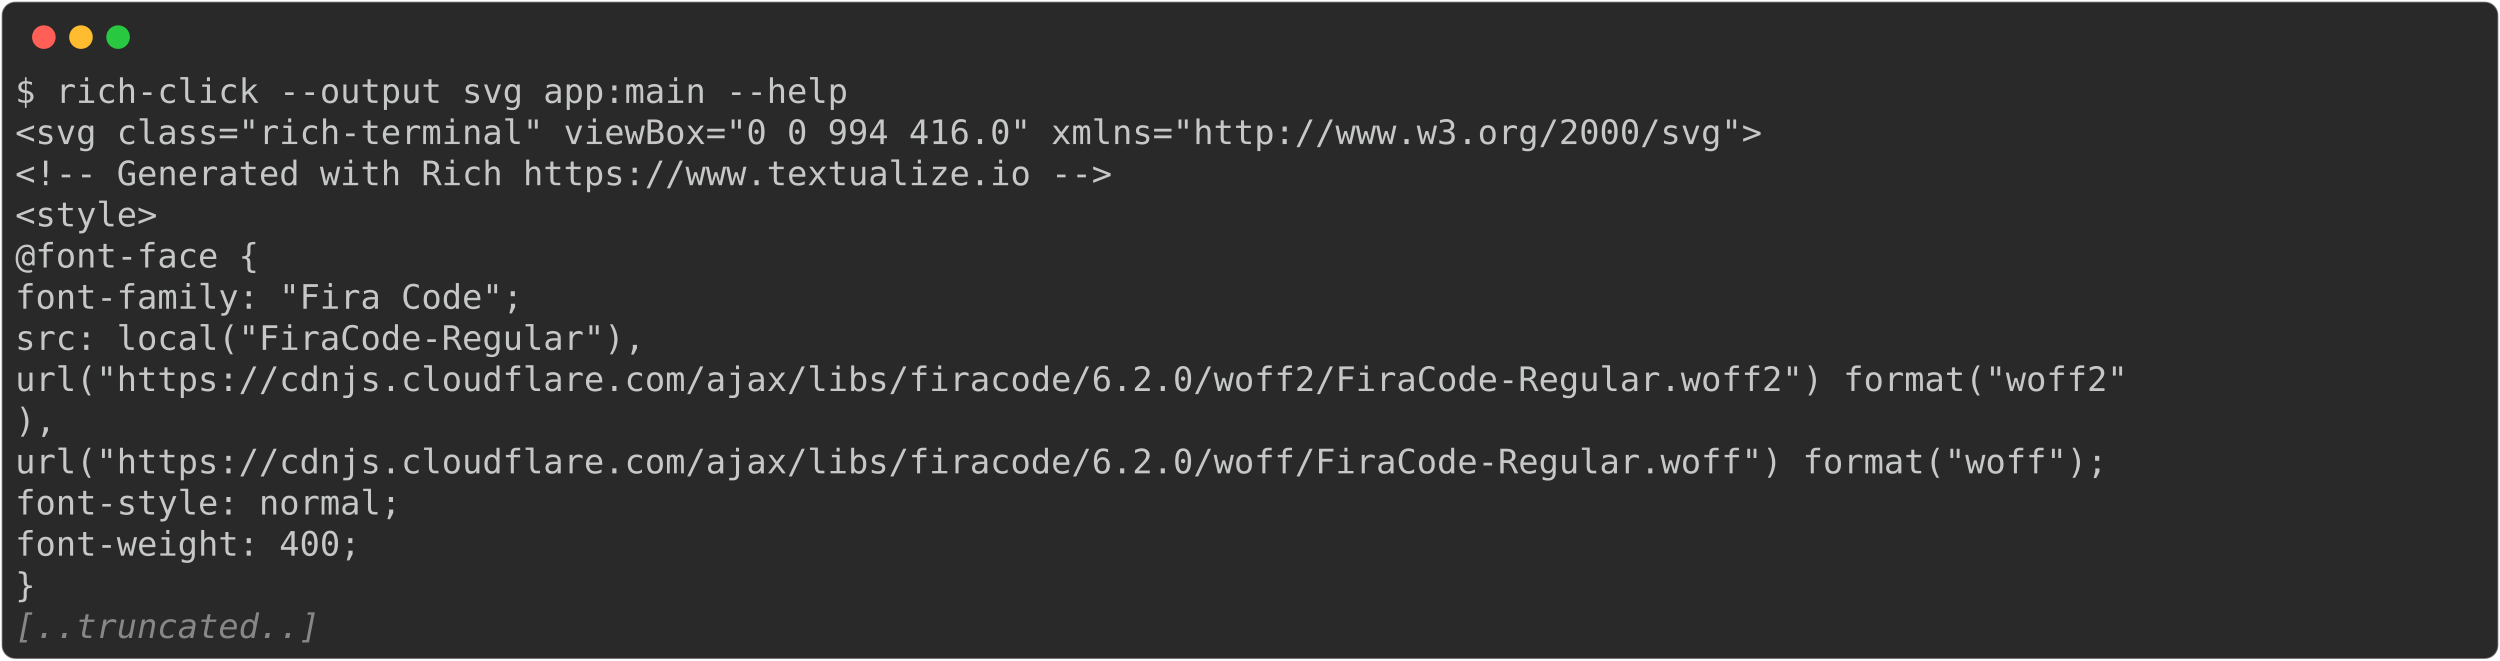
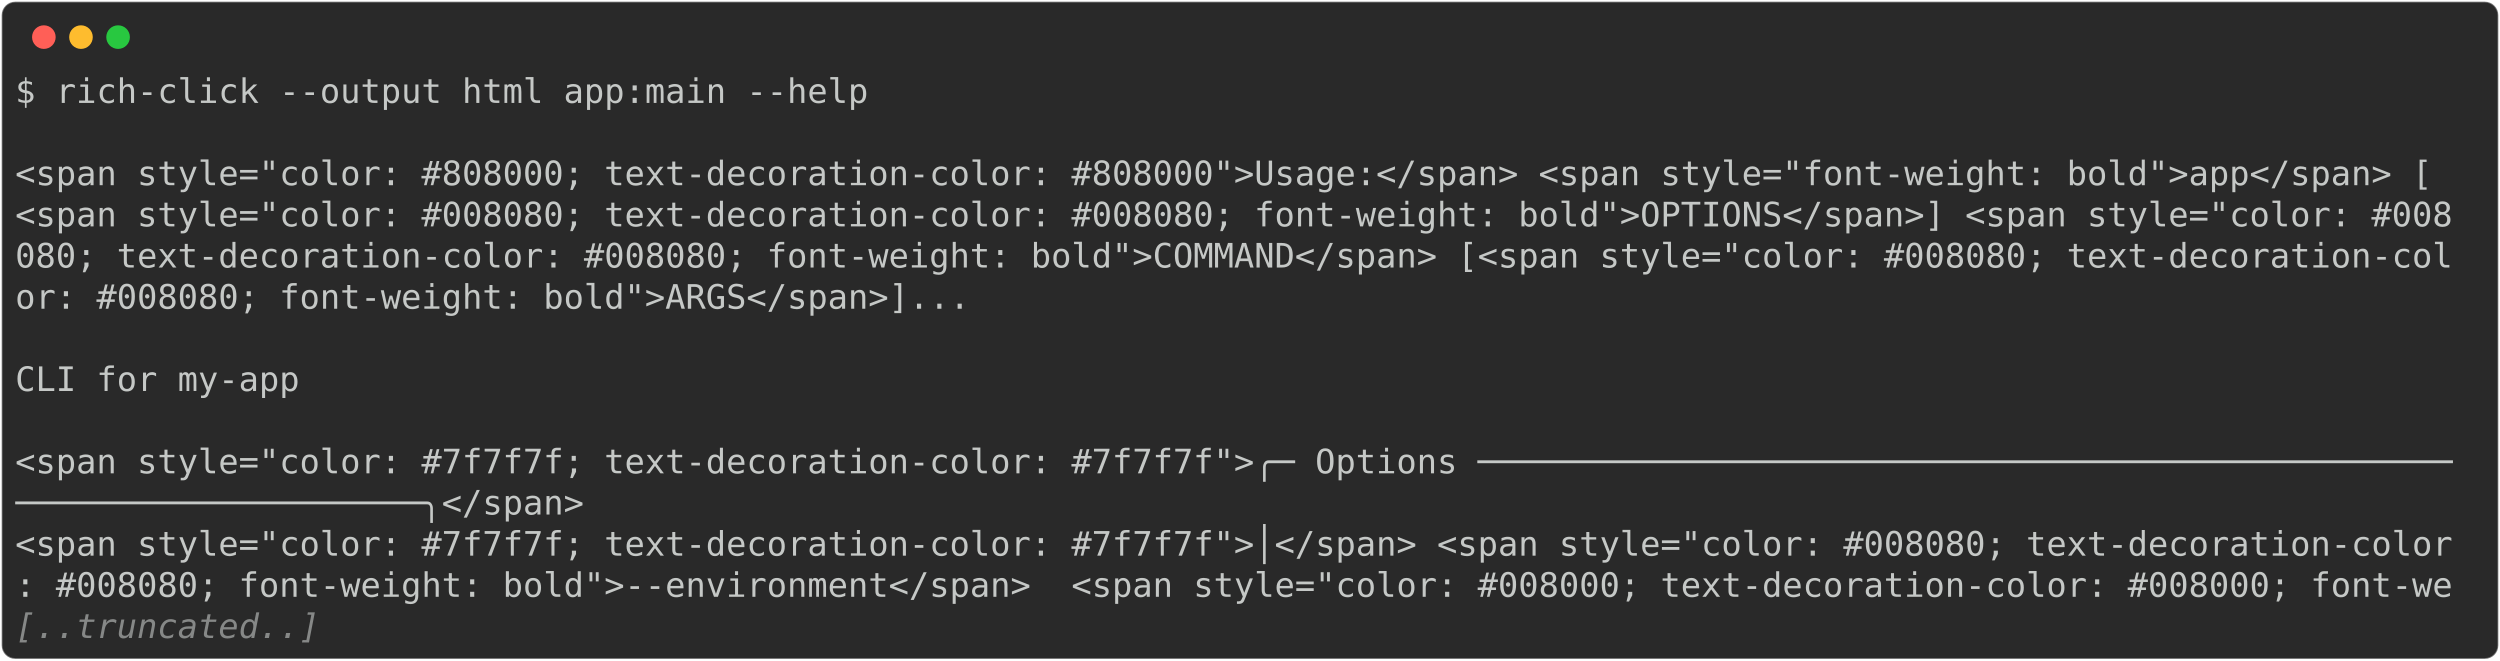
<svg xmlns="http://www.w3.org/2000/svg" class="rich-terminal" viewBox="0 0 1482 391.6">
  <style>

    @font-face {
        font-family: "Fira Code";
        src: local("FiraCode-Regular"),
                url("https://cdnjs.cloudflare.com/ajax/libs/firacode/6.2.0/woff2/FiraCode-Regular.woff2") format("woff2"),
                url("https://cdnjs.cloudflare.com/ajax/libs/firacode/6.2.0/woff/FiraCode-Regular.woff") format("woff");
        font-style: normal;
        font-weight: 400;
    }
    @font-face {
        font-family: "Fira Code";
        src: local("FiraCode-Bold"),
                url("https://cdnjs.cloudflare.com/ajax/libs/firacode/6.2.0/woff2/FiraCode-Bold.woff2") format("woff2"),
                url("https://cdnjs.cloudflare.com/ajax/libs/firacode/6.2.0/woff/FiraCode-Bold.woff") format("woff");
        font-style: bold;
        font-weight: 700;
    }

-     .terminal-1140994003-matrix {
+     .terminal-755970988-matrix {
        font-family: Fira Code, monospace;
        font-size: 20px;
        line-height: 24.4px;
        font-variant-east-asian: full-width;
    }

-     .terminal-1140994003-title {
+     .terminal-755970988-title {
        font-size: 18px;
        font-weight: bold;
        font-family: arial;
    }

-     .terminal-1140994003-r1 { fill: #c5c8c6 }
- .terminal-1140994003-r2 { fill: #868887;font-style: italic; }
+     .terminal-755970988-r1 { fill: #c5c8c6 }
+ .terminal-755970988-r2 { fill: #868887;font-style: italic; }
    </style>
  <defs>
-     <clipPath id="terminal-1140994003-clip-terminal">
+     <clipPath id="terminal-755970988-clip-terminal">
      <rect x="0" y="0" width="1463.0" height="340.6" />
    </clipPath>
-     <clipPath id="terminal-1140994003-line-0">
+     <clipPath id="terminal-755970988-line-0">
      <rect x="0" y="1.5" width="1464" height="24.65" />
    </clipPath>
-     <clipPath id="terminal-1140994003-line-1">
+     <clipPath id="terminal-755970988-line-1">
      <rect x="0" y="25.9" width="1464" height="24.65" />
    </clipPath>
-     <clipPath id="terminal-1140994003-line-2">
+     <clipPath id="terminal-755970988-line-2">
      <rect x="0" y="50.3" width="1464" height="24.65" />
    </clipPath>
-     <clipPath id="terminal-1140994003-line-3">
+     <clipPath id="terminal-755970988-line-3">
      <rect x="0" y="74.7" width="1464" height="24.65" />
    </clipPath>
-     <clipPath id="terminal-1140994003-line-4">
+     <clipPath id="terminal-755970988-line-4">
      <rect x="0" y="99.1" width="1464" height="24.65" />
    </clipPath>
-     <clipPath id="terminal-1140994003-line-5">
+     <clipPath id="terminal-755970988-line-5">
      <rect x="0" y="123.5" width="1464" height="24.65" />
    </clipPath>
-     <clipPath id="terminal-1140994003-line-6">
+     <clipPath id="terminal-755970988-line-6">
      <rect x="0" y="147.9" width="1464" height="24.65" />
    </clipPath>
-     <clipPath id="terminal-1140994003-line-7">
+     <clipPath id="terminal-755970988-line-7">
      <rect x="0" y="172.3" width="1464" height="24.65" />
    </clipPath>
-     <clipPath id="terminal-1140994003-line-8">
+     <clipPath id="terminal-755970988-line-8">
      <rect x="0" y="196.7" width="1464" height="24.65" />
    </clipPath>
-     <clipPath id="terminal-1140994003-line-9">
+     <clipPath id="terminal-755970988-line-9">
      <rect x="0" y="221.1" width="1464" height="24.65" />
    </clipPath>
-     <clipPath id="terminal-1140994003-line-10">
+     <clipPath id="terminal-755970988-line-10">
      <rect x="0" y="245.5" width="1464" height="24.65" />
    </clipPath>
-     <clipPath id="terminal-1140994003-line-11">
+     <clipPath id="terminal-755970988-line-11">
      <rect x="0" y="269.9" width="1464" height="24.65" />
    </clipPath>
-     <clipPath id="terminal-1140994003-line-12">
+     <clipPath id="terminal-755970988-line-12">
      <rect x="0" y="294.3" width="1464" height="24.65" />
    </clipPath>
  </defs>
  <rect fill="#292929" stroke="rgba(255,255,255,0.35)" stroke-width="1" x="1" y="1" width="1480" height="389.6" rx="8" />
  <g transform="translate(26,22)">
    <circle cx="0" cy="0" r="7" fill="#ff5f57" />
    <circle cx="22" cy="0" r="7" fill="#febc2e" />
    <circle cx="44" cy="0" r="7" fill="#28c840" />
  </g>
-   <g transform="translate(9, 41)" clip-path="url(#terminal-1140994003-clip-terminal)">
-     <g class="terminal-1140994003-matrix">
-       <text class="terminal-1140994003-r1" x="0" y="20" textLength="500.2" clip-path="url(#terminal-1140994003-line-0)">$ rich-click --output svg app:main --help</text>
-       <text class="terminal-1140994003-r1" x="1464" y="20" textLength="12.2" clip-path="url(#terminal-1140994003-line-0)">
+   <g transform="translate(9, 41)" clip-path="url(#terminal-755970988-clip-terminal)">
+     <g class="terminal-755970988-matrix">
+       <text class="terminal-755970988-r1" x="0" y="20" textLength="512.4" clip-path="url(#terminal-755970988-line-0)">$ rich-click --output html app:main --help</text>
+       <text class="terminal-755970988-r1" x="1464" y="20" textLength="12.2" clip-path="url(#terminal-755970988-line-0)">
</text>
-       <text class="terminal-1140994003-r1" x="0" y="44.4" textLength="1049.2" clip-path="url(#terminal-1140994003-line-1)">&lt;svg class="rich-terminal" viewBox="0 0 994 416.0" xmlns="http://www.w3.org/2000/svg"&gt;</text>
-       <text class="terminal-1140994003-r1" x="1464" y="44.4" textLength="12.2" clip-path="url(#terminal-1140994003-line-1)">
+       <text class="terminal-755970988-r1" x="1464" y="44.4" textLength="12.2" clip-path="url(#terminal-755970988-line-1)">
</text>
-       <text class="terminal-1140994003-r1" x="0" y="68.8" textLength="707.6" clip-path="url(#terminal-1140994003-line-2)">    &lt;!-- Generated with Rich https://www.textualize.io --&gt;</text>
-       <text class="terminal-1140994003-r1" x="1464" y="68.8" textLength="12.2" clip-path="url(#terminal-1140994003-line-2)">
+       <text class="terminal-755970988-r1" x="0" y="68.8" textLength="1464" clip-path="url(#terminal-755970988-line-2)"> &lt;span style="color: #808000; text-decoration-color: #808000"&gt;Usage:&lt;/span&gt; &lt;span style="font-weight: bold"&gt;app&lt;/span&gt; [</text>
+       <text class="terminal-755970988-r1" x="1464" y="68.8" textLength="12.2" clip-path="url(#terminal-755970988-line-2)">
</text>
-       <text class="terminal-1140994003-r1" x="0" y="93.2" textLength="134.2" clip-path="url(#terminal-1140994003-line-3)">    &lt;style&gt;</text>
-       <text class="terminal-1140994003-r1" x="1464" y="93.2" textLength="12.2" clip-path="url(#terminal-1140994003-line-3)">
+       <text class="terminal-755970988-r1" x="0" y="93.2" textLength="1464" clip-path="url(#terminal-755970988-line-3)">&lt;span style="color: #008080; text-decoration-color: #008080; font-weight: bold"&gt;OPTIONS&lt;/span&gt;] &lt;span style="color: #008</text>
+       <text class="terminal-755970988-r1" x="1464" y="93.2" textLength="12.2" clip-path="url(#terminal-755970988-line-3)">
</text>
-       <text class="terminal-1140994003-r1" x="0" y="117.6" textLength="195.2" clip-path="url(#terminal-1140994003-line-4)">    @font-face {</text>
-       <text class="terminal-1140994003-r1" x="1464" y="117.6" textLength="12.2" clip-path="url(#terminal-1140994003-line-4)">
+       <text class="terminal-755970988-r1" x="0" y="117.6" textLength="1464" clip-path="url(#terminal-755970988-line-4)">080; text-decoration-color: #008080; font-weight: bold"&gt;COMMAND&lt;/span&gt; [&lt;span style="color: #008080; text-decoration-col</text>
+       <text class="terminal-755970988-r1" x="1464" y="117.6" textLength="12.2" clip-path="url(#terminal-755970988-line-4)">
</text>
-       <text class="terminal-1140994003-r1" x="0" y="142" textLength="402.6" clip-path="url(#terminal-1140994003-line-5)">        font-family: "Fira Code";</text>
-       <text class="terminal-1140994003-r1" x="1464" y="142" textLength="12.2" clip-path="url(#terminal-1140994003-line-5)">
+       <text class="terminal-755970988-r1" x="0" y="142" textLength="1073.6" clip-path="url(#terminal-755970988-line-5)">or: #008080; font-weight: bold"&gt;ARGS&lt;/span&gt;]...                                         </text>
+       <text class="terminal-755970988-r1" x="1464" y="142" textLength="12.2" clip-path="url(#terminal-755970988-line-5)">
</text>
-       <text class="terminal-1140994003-r1" x="0" y="166.4" textLength="475.8" clip-path="url(#terminal-1140994003-line-6)">        src: local("FiraCode-Regular"),</text>
-       <text class="terminal-1140994003-r1" x="1464" y="166.4" textLength="12.2" clip-path="url(#terminal-1140994003-line-6)">
+       <text class="terminal-755970988-r1" x="1464" y="166.4" textLength="12.2" clip-path="url(#terminal-755970988-line-6)">
</text>
-       <text class="terminal-1140994003-r1" x="0" y="190.8" textLength="1464" clip-path="url(#terminal-1140994003-line-7)">                url("https://cdnjs.cloudflare.com/ajax/libs/firacode/6.2.0/woff2/FiraCode-Regular.woff2") format("woff2"</text>
-       <text class="terminal-1140994003-r1" x="1464" y="190.8" textLength="12.2" clip-path="url(#terminal-1140994003-line-7)">
+       <text class="terminal-755970988-r1" x="0" y="190.8" textLength="976" clip-path="url(#terminal-755970988-line-7)"> CLI for my-app                                                                 </text>
+       <text class="terminal-755970988-r1" x="1464" y="190.8" textLength="12.2" clip-path="url(#terminal-755970988-line-7)">
</text>
-       <text class="terminal-1140994003-r1" x="0" y="215.2" textLength="24.4" clip-path="url(#terminal-1140994003-line-8)">),</text>
-       <text class="terminal-1140994003-r1" x="1464" y="215.2" textLength="12.2" clip-path="url(#terminal-1140994003-line-8)">
+       <text class="terminal-755970988-r1" x="1464" y="215.2" textLength="12.2" clip-path="url(#terminal-755970988-line-8)">
</text>
-       <text class="terminal-1140994003-r1" x="0" y="239.6" textLength="1451.8" clip-path="url(#terminal-1140994003-line-9)">                url("https://cdnjs.cloudflare.com/ajax/libs/firacode/6.2.0/woff/FiraCode-Regular.woff") format("woff");</text>
-       <text class="terminal-1140994003-r1" x="1464" y="239.6" textLength="12.2" clip-path="url(#terminal-1140994003-line-9)">
+       <text class="terminal-755970988-r1" x="0" y="239.6" textLength="1464" clip-path="url(#terminal-755970988-line-9)">&lt;span style="color: #7f7f7f; text-decoration-color: #7f7f7f"&gt;╭─ Options ────────────────────────────────────────────────</text>
+       <text class="terminal-755970988-r1" x="1464" y="239.6" textLength="12.2" clip-path="url(#terminal-755970988-line-9)">
</text>
-       <text class="terminal-1140994003-r1" x="0" y="264" textLength="329.4" clip-path="url(#terminal-1140994003-line-10)">        font-style: normal;</text>
-       <text class="terminal-1140994003-r1" x="1464" y="264" textLength="12.2" clip-path="url(#terminal-1140994003-line-10)">
+       <text class="terminal-755970988-r1" x="0" y="264" textLength="341.6" clip-path="url(#terminal-755970988-line-10)">────────────────────╮&lt;/span&gt;</text>
+       <text class="terminal-755970988-r1" x="1464" y="264" textLength="12.2" clip-path="url(#terminal-755970988-line-10)">
</text>
-       <text class="terminal-1140994003-r1" x="0" y="288.4" textLength="305" clip-path="url(#terminal-1140994003-line-11)">        font-weight: 400;</text>
-       <text class="terminal-1140994003-r1" x="1464" y="288.4" textLength="12.2" clip-path="url(#terminal-1140994003-line-11)">
+       <text class="terminal-755970988-r1" x="0" y="288.4" textLength="1464" clip-path="url(#terminal-755970988-line-11)">&lt;span style="color: #7f7f7f; text-decoration-color: #7f7f7f"&gt;│&lt;/span&gt; &lt;span style="color: #008080; text-decoration-color</text>
+       <text class="terminal-755970988-r1" x="1464" y="288.4" textLength="12.2" clip-path="url(#terminal-755970988-line-11)">
</text>
-       <text class="terminal-1140994003-r1" x="0" y="312.8" textLength="61" clip-path="url(#terminal-1140994003-line-12)">    }</text>
-       <text class="terminal-1140994003-r1" x="1464" y="312.8" textLength="12.2" clip-path="url(#terminal-1140994003-line-12)">
+       <text class="terminal-755970988-r1" x="0" y="312.8" textLength="1464" clip-path="url(#terminal-755970988-line-12)">: #008080; font-weight: bold"&gt;--environment&lt;/span&gt;  &lt;span style="color: #008000; text-decoration-color: #008000; font-we</text>
+       <text class="terminal-755970988-r1" x="1464" y="312.8" textLength="12.2" clip-path="url(#terminal-755970988-line-12)">
</text>
-       <text class="terminal-1140994003-r2" x="0" y="337.2" textLength="183" clip-path="url(#terminal-1140994003-line-13)">[..truncated..]</text>
-       <text class="terminal-1140994003-r1" x="1464" y="337.2" textLength="12.2" clip-path="url(#terminal-1140994003-line-13)">
+       <text class="terminal-755970988-r2" x="0" y="337.2" textLength="183" clip-path="url(#terminal-755970988-line-13)">[..truncated..]</text>
+       <text class="terminal-755970988-r1" x="1464" y="337.2" textLength="12.2" clip-path="url(#terminal-755970988-line-13)">
</text>
    </g>
  </g>
</svg>
